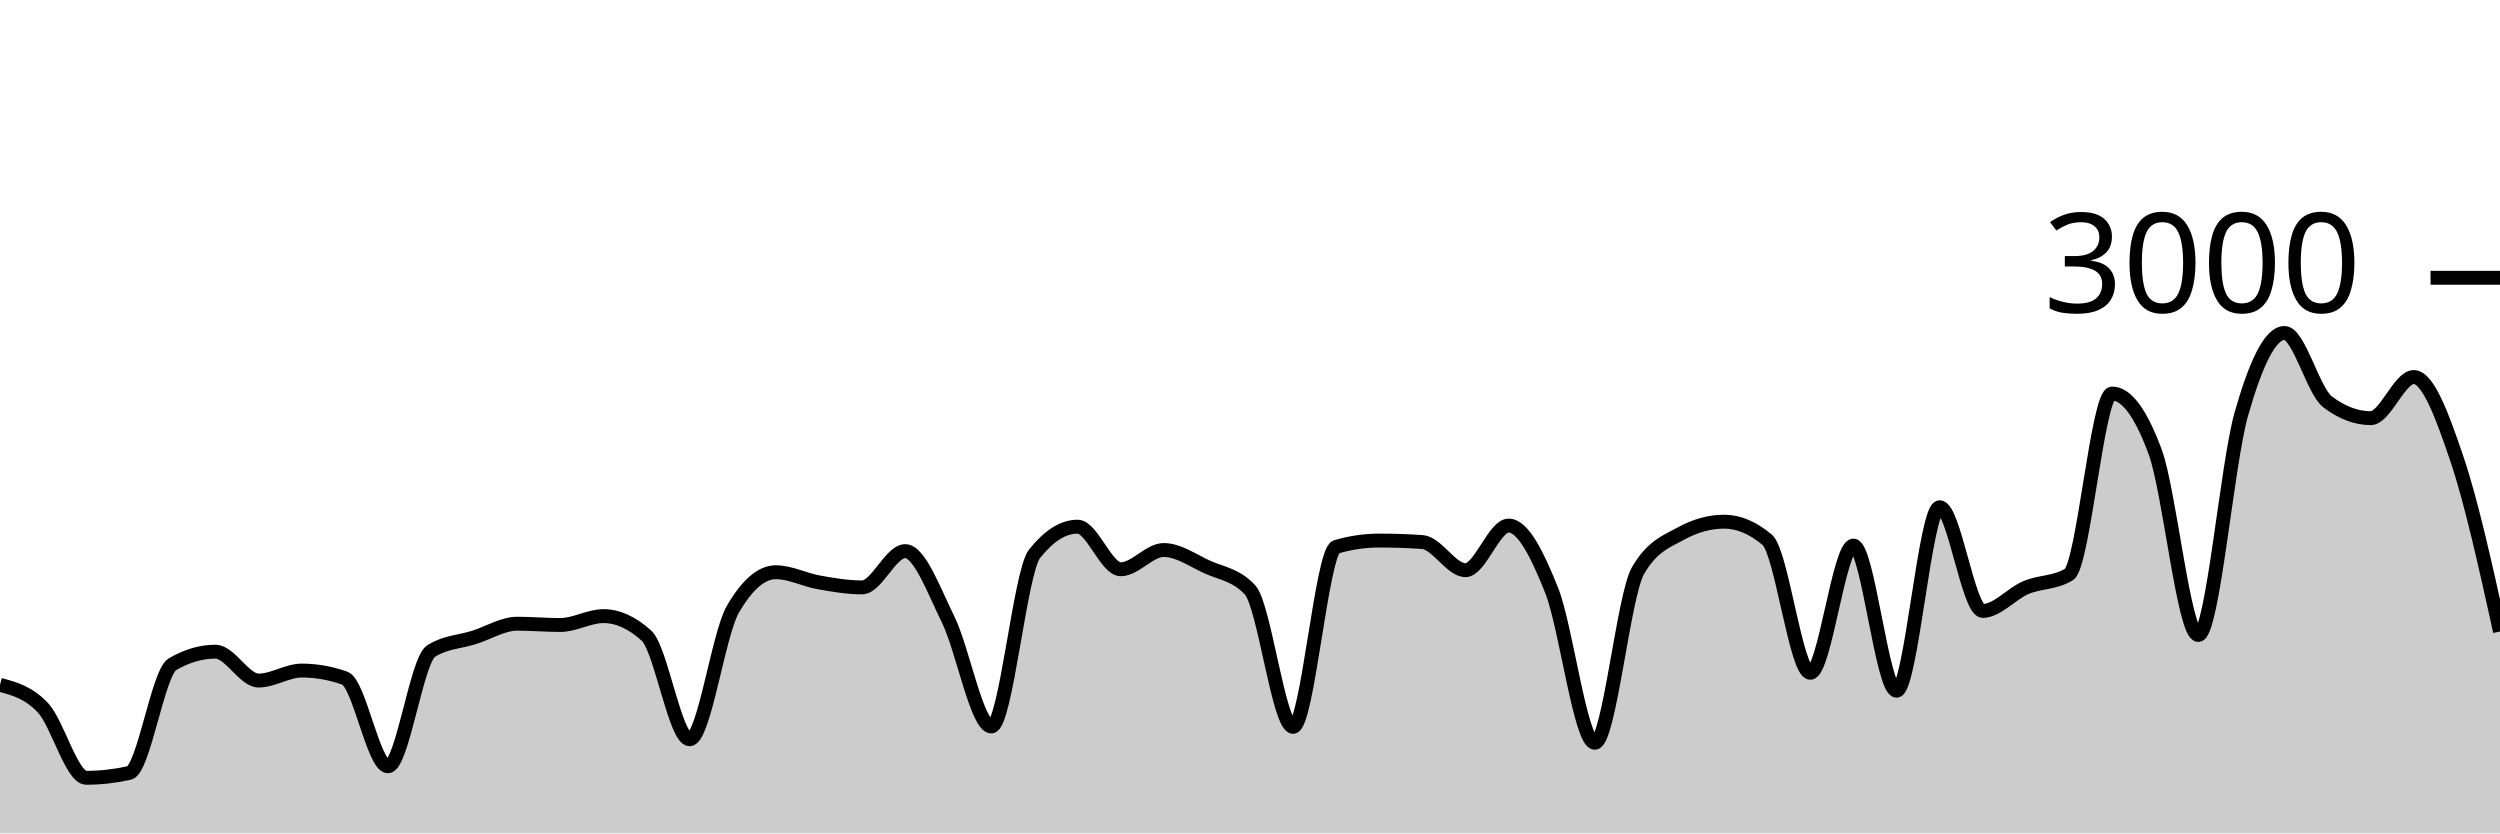
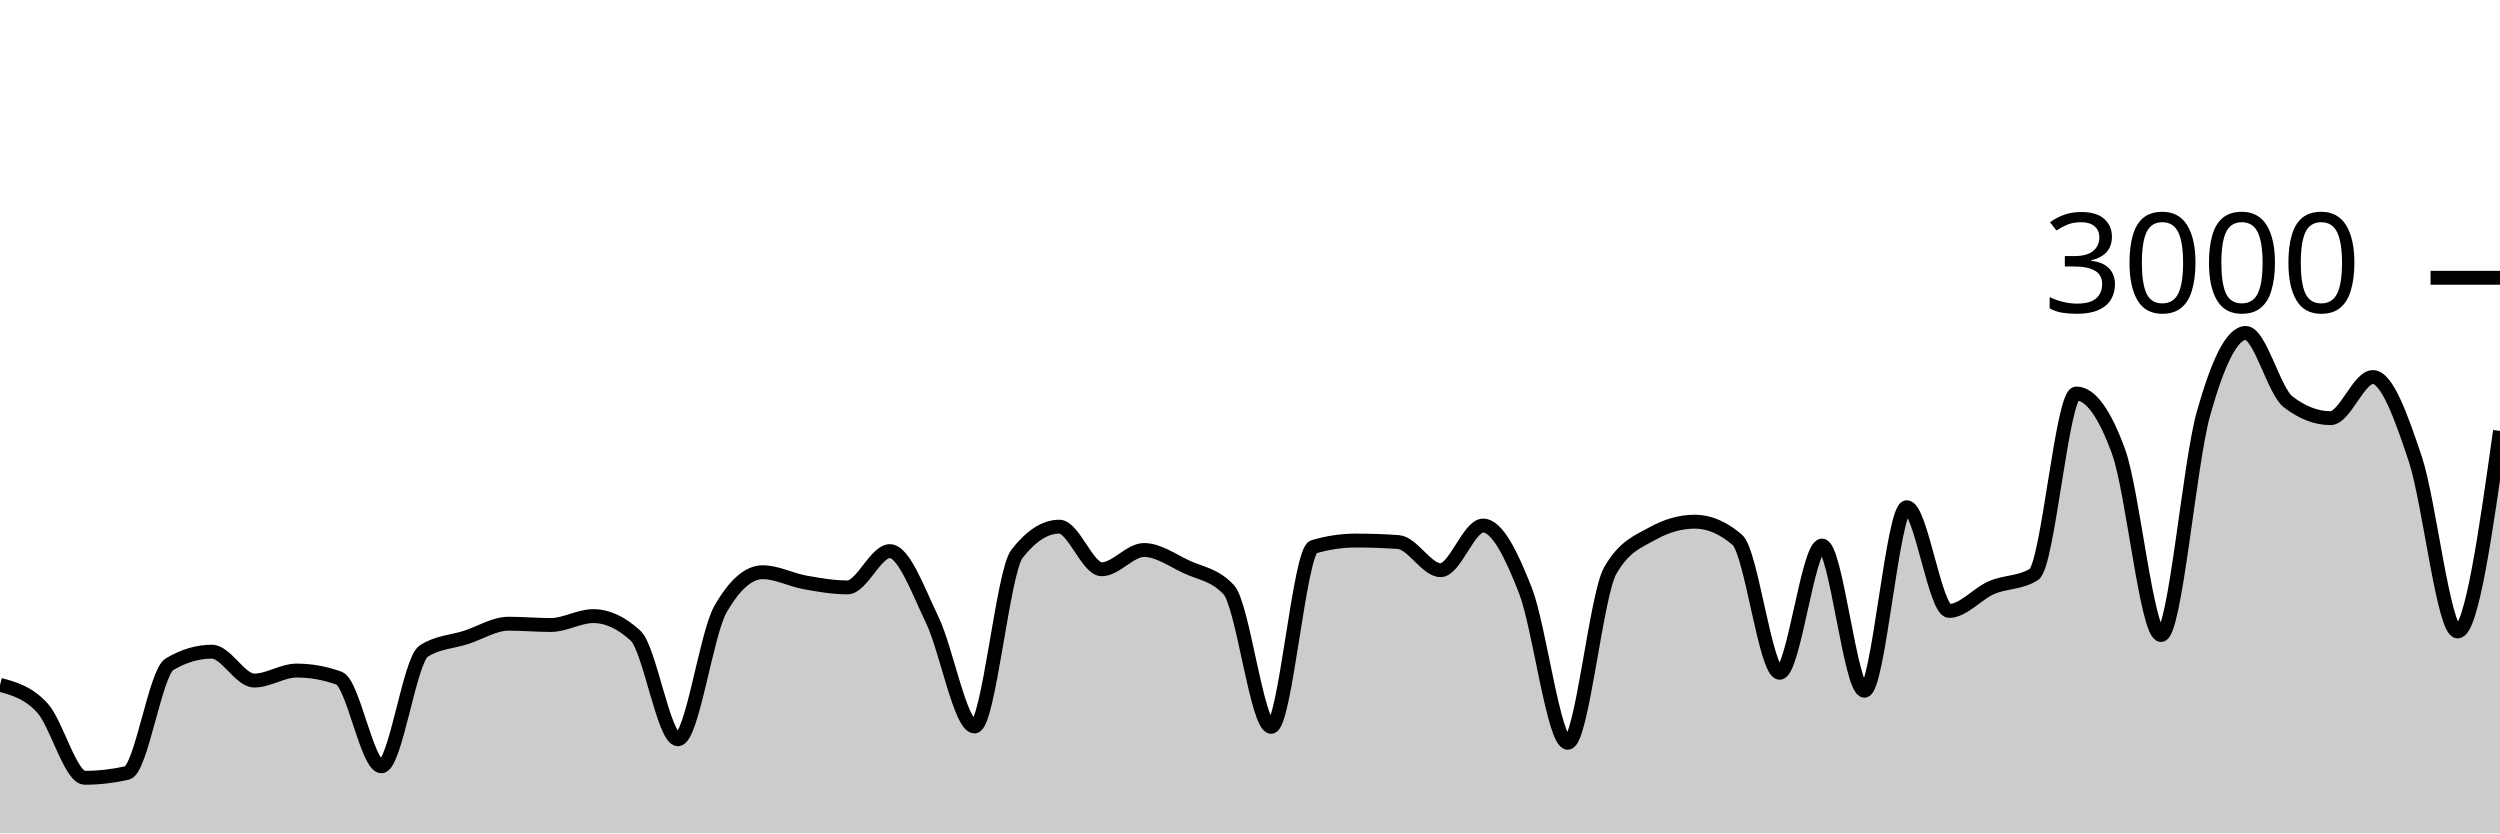
<svg xmlns="http://www.w3.org/2000/svg" viewBox="0 0 180 60">
  <g transform="translate(0,20)">
-     <path class="area" fill="rgba(0, 0, 0, 0.2)" d="M0,29.307C1.034,29.584,2.069,29.862,3.103,30.973C4.138,32.084,5.172,36,6.207,36C7.241,36,8.276,35.884,9.31,35.653C10.345,35.422,11.379,28.431,12.414,27.827C13.448,27.222,14.483,26.92,15.517,26.92C16.552,26.92,17.586,29,18.621,29C19.655,29,20.69,28.28,21.724,28.28C22.759,28.28,23.793,28.462,24.828,28.827C25.862,29.191,26.897,35.173,27.931,35.173C28.966,35.173,30,27.538,31.034,26.88C32.069,26.222,33.103,26.222,34.138,25.893C35.172,25.564,36.207,24.907,37.241,24.907C38.276,24.907,39.31,25,40.345,25C41.379,25,42.414,24.36,43.448,24.36C44.483,24.36,45.517,24.831,46.552,25.773C47.586,26.716,48.621,33.227,49.655,33.227C50.69,33.227,51.724,25.667,52.759,23.88C53.793,22.093,54.828,21.2,55.862,21.2C56.897,21.2,57.931,21.751,58.966,21.933C60,22.116,61.034,22.293,62.069,22.293C63.103,22.293,64.138,19.68,65.172,19.68C66.207,19.68,67.241,22.522,68.276,24.627C69.31,26.731,70.345,32.307,71.379,32.307C72.414,32.307,73.448,21.187,74.483,19.88C75.517,18.573,76.552,17.92,77.586,17.92C78.621,17.92,79.655,20.987,80.69,20.987C81.724,20.987,82.759,19.6,83.793,19.6C84.828,19.6,85.862,20.336,86.897,20.813C87.931,21.291,88.966,21.364,90,22.467C91.034,23.569,92.069,32.333,93.103,32.333C94.138,32.333,95.172,19.676,96.207,19.373C97.241,19.071,98.276,18.92,99.31,18.92C100.345,18.92,101.379,18.956,102.414,19.027C103.448,19.098,104.483,21.053,105.517,21.053C106.552,21.053,107.586,17.84,108.621,17.84C109.655,17.84,110.69,19.913,111.724,22.52C112.759,25.127,113.793,33.48,114.828,33.48C115.862,33.48,116.897,22.88,117.931,21.093C118.966,19.307,120,18.982,121.034,18.413C122.069,17.844,123.103,17.56,124.138,17.56C125.172,17.56,126.207,17.996,127.241,18.867C128.276,19.738,129.31,28.44,130.345,28.44C131.379,28.44,132.414,19.28,133.448,19.28C134.483,19.28,135.517,29.733,136.552,29.733C137.586,29.733,138.621,16.52,139.655,16.52C140.69,16.52,141.724,23.987,142.759,23.987C143.793,23.987,144.828,22.744,145.862,22.307C146.897,21.869,147.931,21.991,148.966,21.36C150,20.729,151.034,8.333,152.069,8.333C153.103,8.333,154.138,9.733,155.172,12.533C156.207,15.333,157.241,25.72,158.276,25.72C159.31,25.72,160.345,13.424,161.379,9.8C162.414,6.176,163.448,3.973,164.483,3.973C165.517,3.973,166.552,8.151,167.586,8.933C168.621,9.716,169.655,10.107,170.69,10.107C171.724,10.107,172.759,7.147,173.793,7.147C174.828,7.147,175.862,9.987,176.897,13.04C177.931,16.093,178.966,20.78,180,25.467L180,40C178.966,40,177.931,40,176.897,40C175.862,40,174.828,40,173.793,40C172.759,40,171.724,40,170.69,40C169.655,40,168.621,40,167.586,40C166.552,40,165.517,40,164.483,40C163.448,40,162.414,40,161.379,40C160.345,40,159.31,40,158.276,40C157.241,40,156.207,40,155.172,40C154.138,40,153.103,40,152.069,40C151.034,40,150,40,148.966,40C147.931,40,146.897,40,145.862,40C144.828,40,143.793,40,142.759,40C141.724,40,140.69,40,139.655,40C138.621,40,137.586,40,136.552,40C135.517,40,134.483,40,133.448,40C132.414,40,131.379,40,130.345,40C129.31,40,128.276,40,127.241,40C126.207,40,125.172,40,124.138,40C123.103,40,122.069,40,121.034,40C120,40,118.966,40,117.931,40C116.897,40,115.862,40,114.828,40C113.793,40,112.759,40,111.724,40C110.69,40,109.655,40,108.621,40C107.586,40,106.552,40,105.517,40C104.483,40,103.448,40,102.414,40C101.379,40,100.345,40,99.31,40C98.276,40,97.241,40,96.207,40C95.172,40,94.138,40,93.103,40C92.069,40,91.034,40,90,40C88.966,40,87.931,40,86.897,40C85.862,40,84.828,40,83.793,40C82.759,40,81.724,40,80.69,40C79.655,40,78.621,40,77.586,40C76.552,40,75.517,40,74.483,40C73.448,40,72.414,40,71.379,40C70.345,40,69.31,40,68.276,40C67.241,40,66.207,40,65.172,40C64.138,40,63.103,40,62.069,40C61.034,40,60,40,58.966,40C57.931,40,56.897,40,55.862,40C54.828,40,53.793,40,52.759,40C51.724,40,50.69,40,49.655,40C48.621,40,47.586,40,46.552,40C45.517,40,44.483,40,43.448,40C42.414,40,41.379,40,40.345,40C39.31,40,38.276,40,37.241,40C36.207,40,35.172,40,34.138,40C33.103,40,32.069,40,31.034,40C30,40,28.966,40,27.931,40C26.897,40,25.862,40,24.828,40C23.793,40,22.759,40,21.724,40C20.69,40,19.655,40,18.621,40C17.586,40,16.552,40,15.517,40C14.483,40,13.448,40,12.414,40C11.379,40,10.345,40,9.31,40C8.276,40,7.241,40,6.207,40C5.172,40,4.138,40,3.103,40C2.069,40,1.034,40,0,40Z" />
-     <path class="line" stroke="black" fill="none" d="M0,29.307C1.034,29.584,2.069,29.862,3.103,30.973C4.138,32.084,5.172,36,6.207,36C7.241,36,8.276,35.884,9.31,35.653C10.345,35.422,11.379,28.431,12.414,27.827C13.448,27.222,14.483,26.92,15.517,26.92C16.552,26.92,17.586,29,18.621,29C19.655,29,20.69,28.28,21.724,28.28C22.759,28.28,23.793,28.462,24.828,28.827C25.862,29.191,26.897,35.173,27.931,35.173C28.966,35.173,30,27.538,31.034,26.88C32.069,26.222,33.103,26.222,34.138,25.893C35.172,25.564,36.207,24.907,37.241,24.907C38.276,24.907,39.31,25,40.345,25C41.379,25,42.414,24.36,43.448,24.36C44.483,24.36,45.517,24.831,46.552,25.773C47.586,26.716,48.621,33.227,49.655,33.227C50.69,33.227,51.724,25.667,52.759,23.88C53.793,22.093,54.828,21.2,55.862,21.2C56.897,21.2,57.931,21.751,58.966,21.933C60,22.116,61.034,22.293,62.069,22.293C63.103,22.293,64.138,19.68,65.172,19.68C66.207,19.68,67.241,22.522,68.276,24.627C69.31,26.731,70.345,32.307,71.379,32.307C72.414,32.307,73.448,21.187,74.483,19.88C75.517,18.573,76.552,17.92,77.586,17.92C78.621,17.92,79.655,20.987,80.69,20.987C81.724,20.987,82.759,19.6,83.793,19.6C84.828,19.6,85.862,20.336,86.897,20.813C87.931,21.291,88.966,21.364,90,22.467C91.034,23.569,92.069,32.333,93.103,32.333C94.138,32.333,95.172,19.676,96.207,19.373C97.241,19.071,98.276,18.92,99.31,18.92C100.345,18.92,101.379,18.956,102.414,19.027C103.448,19.098,104.483,21.053,105.517,21.053C106.552,21.053,107.586,17.84,108.621,17.84C109.655,17.84,110.69,19.913,111.724,22.52C112.759,25.127,113.793,33.48,114.828,33.48C115.862,33.48,116.897,22.88,117.931,21.093C118.966,19.307,120,18.982,121.034,18.413C122.069,17.844,123.103,17.56,124.138,17.56C125.172,17.56,126.207,17.996,127.241,18.867C128.276,19.738,129.31,28.44,130.345,28.44C131.379,28.44,132.414,19.28,133.448,19.28C134.483,19.28,135.517,29.733,136.552,29.733C137.586,29.733,138.621,16.52,139.655,16.52C140.69,16.52,141.724,23.987,142.759,23.987C143.793,23.987,144.828,22.744,145.862,22.307C146.897,21.869,147.931,21.991,148.966,21.36C150,20.729,151.034,8.333,152.069,8.333C153.103,8.333,154.138,9.733,155.172,12.533C156.207,15.333,157.241,25.72,158.276,25.72C159.31,25.72,160.345,13.424,161.379,9.8C162.414,6.176,163.448,3.973,164.483,3.973C165.517,3.973,166.552,8.151,167.586,8.933C168.621,9.716,169.655,10.107,170.69,10.107C171.724,10.107,172.759,7.147,173.793,7.147C174.828,7.147,175.862,9.987,176.897,13.04C177.931,16.093,178.966,20.78,180,25.467" />
+     <path class="area" fill="rgba(0, 0, 0, 0.2)" d="M0,29.307C1.017,29.584,2.034,29.862,3.051,30.973C4.068,32.084,5.085,36,6.102,36C7.119,36,8.136,35.884,9.153,35.653C10.169,35.422,11.186,28.431,12.203,27.827C13.22,27.222,14.237,26.92,15.254,26.92C16.271,26.92,17.288,29,18.305,29C19.322,29,20.339,28.28,21.356,28.28C22.373,28.28,23.39,28.462,24.407,28.827C25.424,29.191,26.441,35.173,27.458,35.173C28.475,35.173,29.492,27.538,30.508,26.88C31.525,26.222,32.542,26.222,33.559,25.893C34.576,25.564,35.593,24.907,36.61,24.907C37.627,24.907,38.644,25,39.661,25C40.678,25,41.695,24.36,42.712,24.36C43.729,24.36,44.746,24.831,45.763,25.773C46.78,26.716,47.797,33.227,48.814,33.227C49.831,33.227,50.847,25.667,51.864,23.88C52.881,22.093,53.898,21.2,54.915,21.2C55.932,21.2,56.949,21.751,57.966,21.933C58.983,22.116,60,22.293,61.017,22.293C62.034,22.293,63.051,19.68,64.068,19.68C65.085,19.68,66.102,22.522,67.119,24.627C68.136,26.731,69.153,32.307,70.169,32.307C71.186,32.307,72.203,21.187,73.22,19.88C74.237,18.573,75.254,17.92,76.271,17.92C77.288,17.92,78.305,20.987,79.322,20.987C80.339,20.987,81.356,19.6,82.373,19.6C83.39,19.6,84.407,20.336,85.424,20.813C86.441,21.291,87.458,21.364,88.475,22.467C89.492,23.569,90.508,32.333,91.525,32.333C92.542,32.333,93.559,19.676,94.576,19.373C95.593,19.071,96.61,18.92,97.627,18.92C98.644,18.92,99.661,18.956,100.678,19.027C101.695,19.098,102.712,21.053,103.729,21.053C104.746,21.053,105.763,17.84,106.78,17.84C107.797,17.84,108.814,19.913,109.831,22.52C110.847,25.127,111.864,33.48,112.881,33.48C113.898,33.48,114.915,22.88,115.932,21.093C116.949,19.307,117.966,18.982,118.983,18.413C120,17.844,121.017,17.56,122.034,17.56C123.051,17.56,124.068,17.996,125.085,18.867C126.102,19.738,127.119,28.44,128.136,28.44C129.153,28.44,130.169,19.28,131.186,19.28C132.203,19.28,133.22,29.733,134.237,29.733C135.254,29.733,136.271,16.52,137.288,16.52C138.305,16.52,139.322,23.987,140.339,23.987C141.356,23.987,142.373,22.744,143.39,22.307C144.407,21.869,145.424,21.991,146.441,21.36C147.458,20.729,148.475,8.333,149.492,8.333C150.508,8.333,151.525,9.733,152.542,12.533C153.559,15.333,154.576,25.72,155.593,25.72C156.61,25.72,157.627,13.424,158.644,9.8C159.661,6.176,160.678,3.973,161.695,3.973C162.712,3.973,163.729,8.151,164.746,8.933C165.763,9.716,166.78,10.107,167.797,10.107C168.814,10.107,169.831,7.147,170.847,7.147C171.864,7.147,172.881,9.987,173.898,13.04C174.915,16.093,175.932,25.467,176.949,25.467C177.966,25.467,178.983,18.247,180,11.027L180,40C178.983,40,177.966,40,176.949,40C175.932,40,174.915,40,173.898,40C172.881,40,171.864,40,170.847,40C169.831,40,168.814,40,167.797,40C166.78,40,165.763,40,164.746,40C163.729,40,162.712,40,161.695,40C160.678,40,159.661,40,158.644,40C157.627,40,156.61,40,155.593,40C154.576,40,153.559,40,152.542,40C151.525,40,150.508,40,149.492,40C148.475,40,147.458,40,146.441,40C145.424,40,144.407,40,143.39,40C142.373,40,141.356,40,140.339,40C139.322,40,138.305,40,137.288,40C136.271,40,135.254,40,134.237,40C133.22,40,132.203,40,131.186,40C130.169,40,129.153,40,128.136,40C127.119,40,126.102,40,125.085,40C124.068,40,123.051,40,122.034,40C121.017,40,120,40,118.983,40C117.966,40,116.949,40,115.932,40C114.915,40,113.898,40,112.881,40C111.864,40,110.847,40,109.831,40C108.814,40,107.797,40,106.78,40C105.763,40,104.746,40,103.729,40C102.712,40,101.695,40,100.678,40C99.661,40,98.644,40,97.627,40C96.61,40,95.593,40,94.576,40C93.559,40,92.542,40,91.525,40C90.508,40,89.492,40,88.475,40C87.458,40,86.441,40,85.424,40C84.407,40,83.39,40,82.373,40C81.356,40,80.339,40,79.322,40C78.305,40,77.288,40,76.271,40C75.254,40,74.237,40,73.22,40C72.203,40,71.186,40,70.169,40C69.153,40,68.136,40,67.119,40C66.102,40,65.085,40,64.068,40C63.051,40,62.034,40,61.017,40C60,40,58.983,40,57.966,40C56.949,40,55.932,40,54.915,40C53.898,40,52.881,40,51.864,40C50.847,40,49.831,40,48.814,40C47.797,40,46.78,40,45.763,40C44.746,40,43.729,40,42.712,40C41.695,40,40.678,40,39.661,40C38.644,40,37.627,40,36.61,40C35.593,40,34.576,40,33.559,40C32.542,40,31.525,40,30.508,40C29.492,40,28.475,40,27.458,40C26.441,40,25.424,40,24.407,40C23.39,40,22.373,40,21.356,40C20.339,40,19.322,40,18.305,40C17.288,40,16.271,40,15.254,40C14.237,40,13.22,40,12.203,40C11.186,40,10.169,40,9.153,40C8.136,40,7.119,40,6.102,40C5.085,40,4.068,40,3.051,40C2.034,40,1.017,40,0,40Z" />
+     <path class="line" stroke="black" fill="none" d="M0,29.307C1.017,29.584,2.034,29.862,3.051,30.973C4.068,32.084,5.085,36,6.102,36C7.119,36,8.136,35.884,9.153,35.653C10.169,35.422,11.186,28.431,12.203,27.827C13.22,27.222,14.237,26.92,15.254,26.92C16.271,26.92,17.288,29,18.305,29C19.322,29,20.339,28.28,21.356,28.28C22.373,28.28,23.39,28.462,24.407,28.827C25.424,29.191,26.441,35.173,27.458,35.173C28.475,35.173,29.492,27.538,30.508,26.88C31.525,26.222,32.542,26.222,33.559,25.893C34.576,25.564,35.593,24.907,36.61,24.907C37.627,24.907,38.644,25,39.661,25C40.678,25,41.695,24.36,42.712,24.36C43.729,24.36,44.746,24.831,45.763,25.773C46.78,26.716,47.797,33.227,48.814,33.227C49.831,33.227,50.847,25.667,51.864,23.88C52.881,22.093,53.898,21.2,54.915,21.2C55.932,21.2,56.949,21.751,57.966,21.933C58.983,22.116,60,22.293,61.017,22.293C62.034,22.293,63.051,19.68,64.068,19.68C65.085,19.68,66.102,22.522,67.119,24.627C68.136,26.731,69.153,32.307,70.169,32.307C71.186,32.307,72.203,21.187,73.22,19.88C74.237,18.573,75.254,17.92,76.271,17.92C77.288,17.92,78.305,20.987,79.322,20.987C80.339,20.987,81.356,19.6,82.373,19.6C83.39,19.6,84.407,20.336,85.424,20.813C86.441,21.291,87.458,21.364,88.475,22.467C89.492,23.569,90.508,32.333,91.525,32.333C92.542,32.333,93.559,19.676,94.576,19.373C95.593,19.071,96.61,18.92,97.627,18.92C98.644,18.92,99.661,18.956,100.678,19.027C101.695,19.098,102.712,21.053,103.729,21.053C104.746,21.053,105.763,17.84,106.78,17.84C107.797,17.84,108.814,19.913,109.831,22.52C110.847,25.127,111.864,33.48,112.881,33.48C113.898,33.48,114.915,22.88,115.932,21.093C116.949,19.307,117.966,18.982,118.983,18.413C120,17.844,121.017,17.56,122.034,17.56C123.051,17.56,124.068,17.996,125.085,18.867C126.102,19.738,127.119,28.44,128.136,28.44C129.153,28.44,130.169,19.28,131.186,19.28C132.203,19.28,133.22,29.733,134.237,29.733C135.254,29.733,136.271,16.52,137.288,16.52C138.305,16.52,139.322,23.987,140.339,23.987C141.356,23.987,142.373,22.744,143.39,22.307C144.407,21.869,145.424,21.991,146.441,21.36C147.458,20.729,148.475,8.333,149.492,8.333C150.508,8.333,151.525,9.733,152.542,12.533C153.559,15.333,154.576,25.72,155.593,25.72C156.61,25.72,157.627,13.424,158.644,9.8C159.661,6.176,160.678,3.973,161.695,3.973C162.712,3.973,163.729,8.151,164.746,8.933C165.763,9.716,166.78,10.107,167.797,10.107C168.814,10.107,169.831,7.147,170.847,7.147C171.864,7.147,172.881,9.987,173.898,13.04C174.915,16.093,175.932,25.467,176.949,25.467C177.966,25.467,178.983,18.247,180,11.027" />
    <path class="axis-ceiling" stroke-width="1" stroke="black" fill="none" d="M175,0L180,0" />
    <text class="axis-ceiling-label" font-family="sans-serif" text-anchor="end" font-size="10px" x="170" y="2.5">3000</text>
  </g>
</svg>
